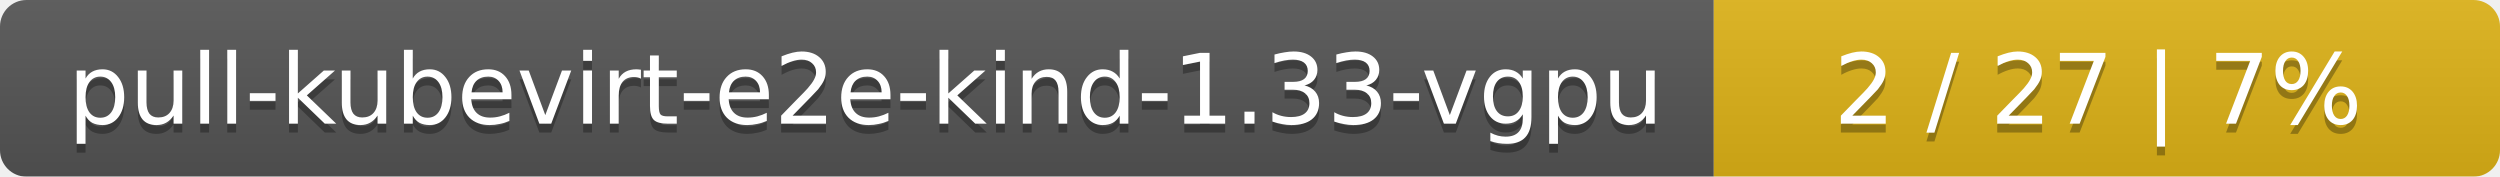
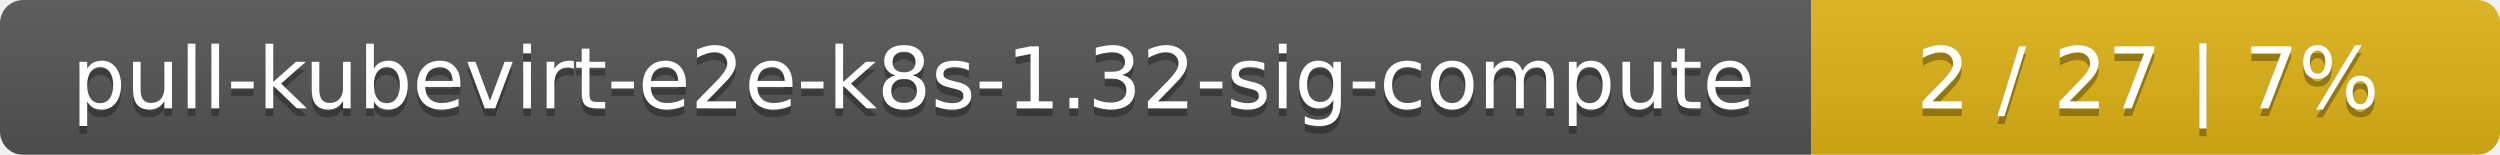
- <svg xmlns="http://www.w3.org/2000/svg" width="283" height="20">
+ <svg xmlns="http://www.w3.org/2000/svg" width="323" height="20">
  <linearGradient id="smooth" x2="0" y2="100%">
    <stop offset="0" stop-color="#bbb" stop-opacity=".1" />
    <stop offset="1" stop-opacity=".1" />
  </linearGradient>
  <mask id="round">
-     <rect width="283" height="20" rx="3" fill="#fff" />
+     <rect width="323" height="20" rx="3" fill="#fff" />
  </mask>
  <g mask="url(#round)">
-     <rect width="194" height="20" fill="#555" />
-     <rect x="194" width="89" height="20" fill="#dfb317" />
-     <rect width="283" height="20" fill="url(#smooth)" />
+     <rect width="234" height="20" fill="#555" />
+     <rect x="234" width="89" height="20" fill="#dfb317" />
+     <rect width="323" height="20" fill="url(#smooth)" />
  </g>
  <g fill="#fff" text-anchor="middle" font-family="DejaVu Sans,Verdana,Geneva,sans-serif" font-size="11">
-     <text x="98" y="15" fill="#010101" fill-opacity=".3">pull-kubevirt-e2e-kind-1.33-vgpu</text>
-     <text x="98" y="14">pull-kubevirt-e2e-kind-1.33-vgpu</text>
-     <text x="237.5" y="15" fill="#010101" fill-opacity=".3">2 / 27    |    7%</text>
-     <text x="237.5" y="14">2 / 27    |    7%</text>
+     <text x="118" y="15" fill="#010101" fill-opacity=".3">pull-kubevirt-e2e-k8s-1.32-sig-compute</text>
+     <text x="118" y="14">pull-kubevirt-e2e-k8s-1.32-sig-compute</text>
+     <text x="277.5" y="15" fill="#010101" fill-opacity=".3">2 / 27    |    7%</text>
+     <text x="277.5" y="14">2 / 27    |    7%</text>
  </g>
</svg>
